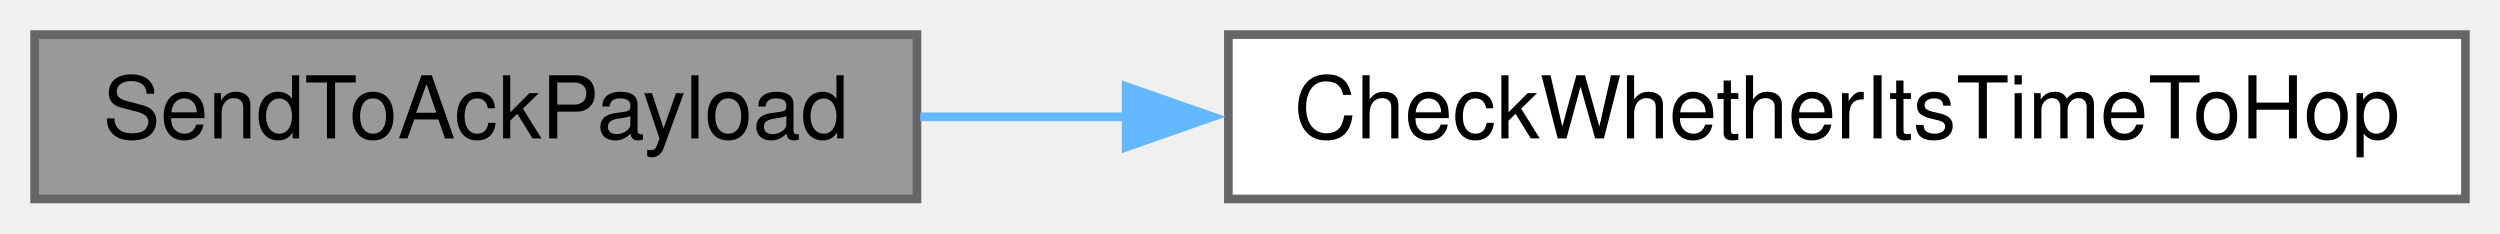
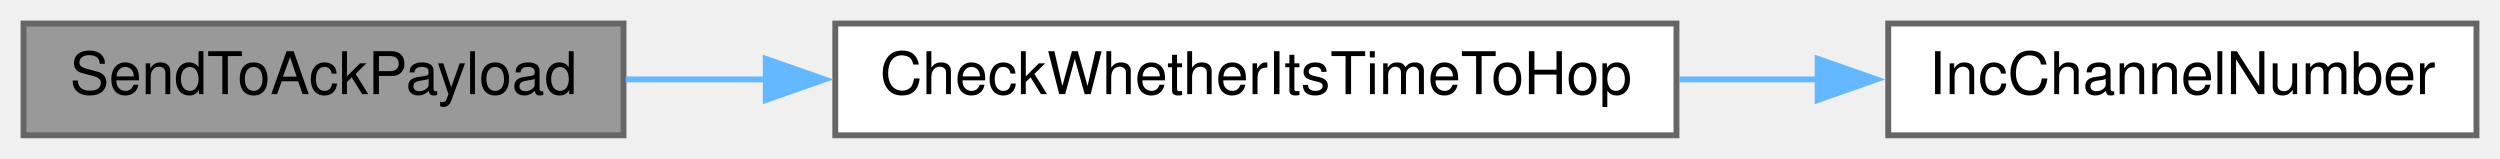
- <svg xmlns="http://www.w3.org/2000/svg" xmlns:xlink="http://www.w3.org/1999/xlink" width="289pt" height="27pt" viewBox="0.00 0.00 289.00 27.00">
+ <svg xmlns="http://www.w3.org/2000/svg" xmlns:xlink="http://www.w3.org/1999/xlink" width="425pt" height="27pt" viewBox="0.00 0.00 425.00 27.00">
  <g id="graph0" class="graph" transform="scale(1 1) rotate(0) translate(4 23)">
    <g id="node1" class="node">
      <g id="a_node1">
        <a xlink:title=" ">
          <polygon fill="#999999" stroke="#666666" points="102,-19 0,-19 0,0 102,0 102,-19" />
          <text text-anchor="middle" x="51" y="-7" font-family="Helvetica,sans-Serif" font-size="10.00">SendToAckPayload</text>
        </a>
      </g>
    </g>
    <g id="node2" class="node">
      <g id="a_node2">
        <a xlink:href="radio_8h.html#ad21c5c00ff554736e4e21cee13773cd5" target="_top" xlink:title=" ">
          <polygon fill="white" stroke="#666666" points="281,-19 138,-19 138,0 281,0 281,-19" />
          <text text-anchor="middle" x="209.5" y="-7" font-family="Helvetica,sans-Serif" font-size="10.00">CheckWhetherItsTimeToHop</text>
        </a>
      </g>
    </g>
    <g id="edge1" class="edge">
      <path fill="none" stroke="#63b8ff" d="M102.38,-9.5C110.03,-9.5 118.09,-9.5 126.21,-9.5" />
      <polygon fill="#63b8ff" stroke="#63b8ff" points="126.18,-13 136.18,-9.5 126.18,-6 126.18,-13" />
    </g>
+     <g id="node3" class="node">
+       <g id="a_node3">
+         <a xlink:href="radio_8h.html#ae913e02ff1fdfed85e4248ec648c1c6e" target="_top" xlink:title=" ">
+           <polygon fill="white" stroke="#666666" points="417,-19 317,-19 317,0 417,0 417,-19" />
+           <text text-anchor="middle" x="367" y="-7" font-family="Helvetica,sans-Serif" font-size="10.00">IncChannelNumber</text>
+         </a>
+       </g>
+     </g>
+     <g id="edge2" class="edge">
+       <path fill="none" stroke="#63b8ff" d="M281.42,-9.5C289.39,-9.5 297.45,-9.5 305.27,-9.5" />
+       <polygon fill="#63b8ff" stroke="#63b8ff" points="305,-13 315,-9.5 305,-6 305,-13" />
+     </g>
  </g>
</svg>
